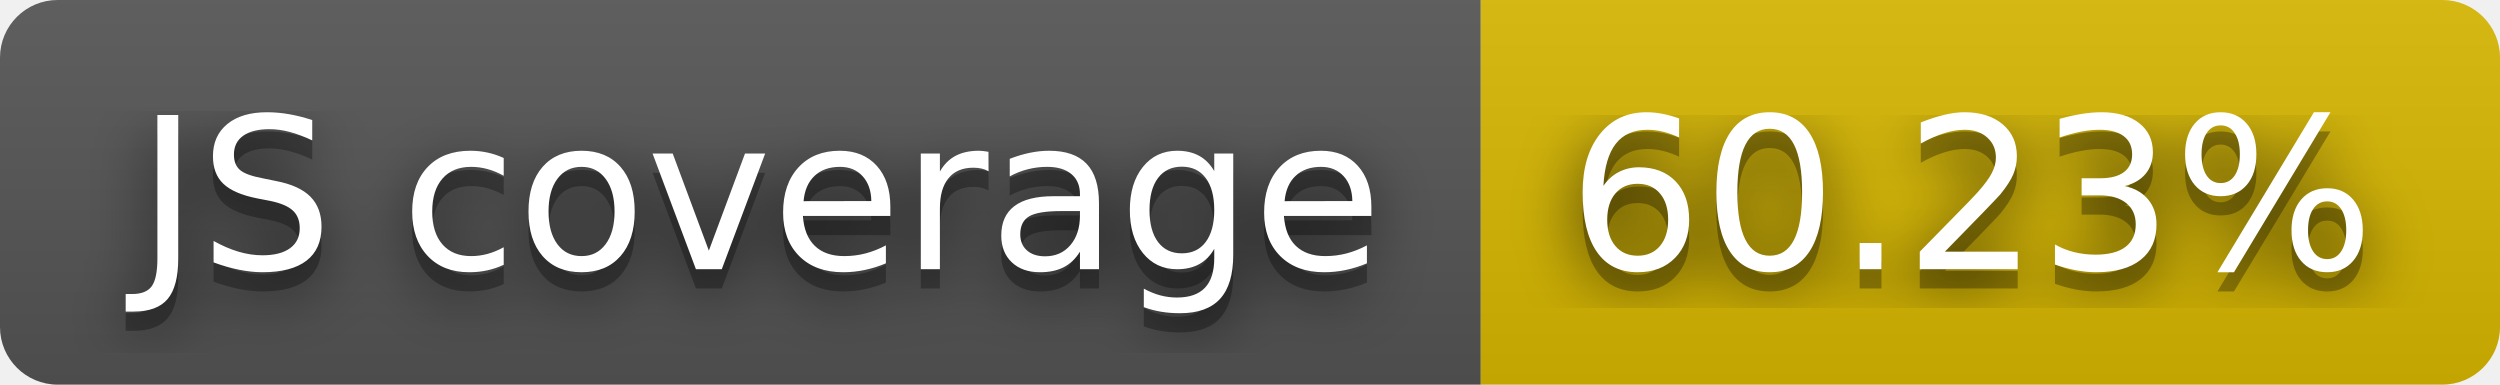
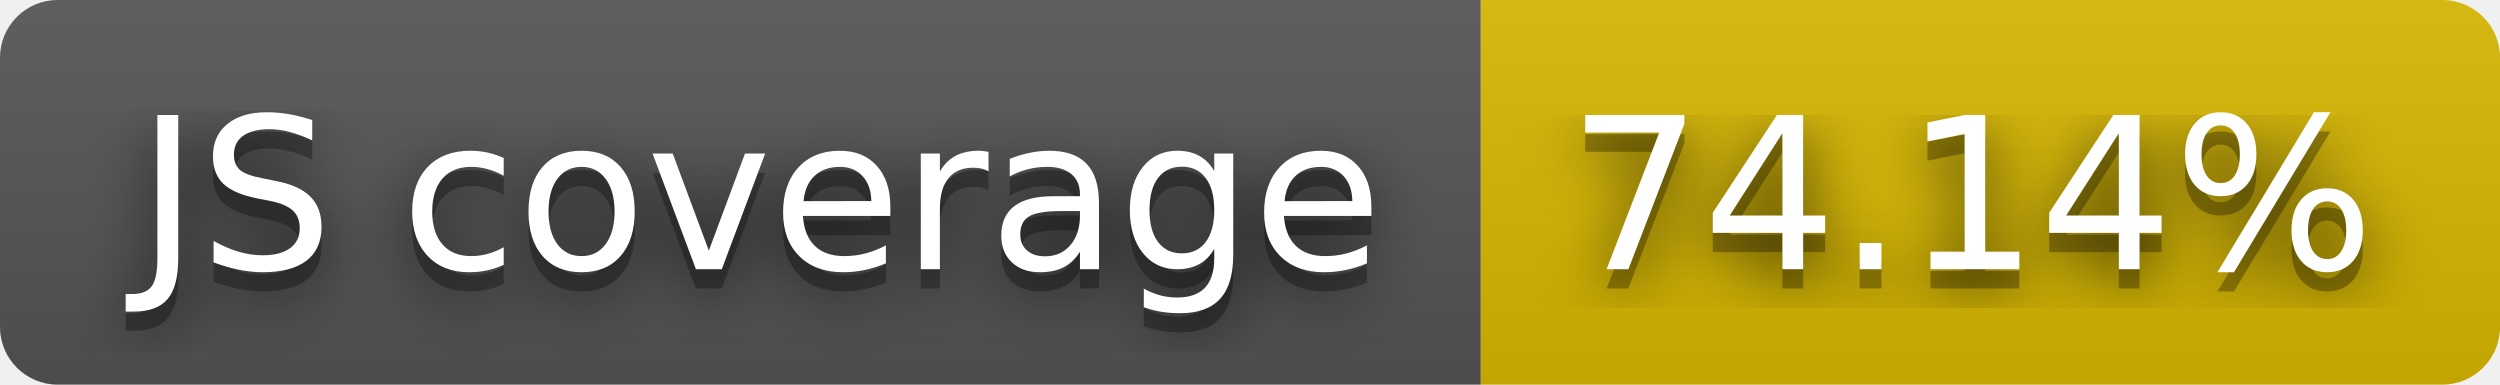
- <svg xmlns="http://www.w3.org/2000/svg" width="130" height="20" role="img" aria-label="JS coverage: 60.23%">
+ <svg xmlns="http://www.w3.org/2000/svg" width="130" height="20" role="img" aria-label="JS coverage: 74.14%">
  <filter id="blur">
    <feGaussianBlur stdDeviation="16" />
  </filter>
  <linearGradient id="s" x2="0" y2="100%">
    <stop offset="0" stop-color="#bbb" stop-opacity=".1" />
    <stop offset="1" stop-opacity=".1" />
  </linearGradient>
  <clipPath id="r">
    <rect width="130" height="20" rx="3" />
  </clipPath>
  <g clip-path="url(#r)">
    <rect width="77" height="20" fill="#555" />
    <rect x="77" width="53" height="20" fill="#d8b800" />
    <rect width="130" height="20" fill="url(#s)" />
  </g>
  <g fill="#fff" text-anchor="middle" font-family="Verdana,Geneva,DejaVu Sans,sans-serif" text-rendering="geometricPrecision" font-size="110">
    <g transform="scale(.1)">
      <g aria-hidden="true" fill="#010101">
        <text x="395" y="150" fill-opacity=".8" filter="url(#blur)" textLength="670">JS coverage</text>
        <text x="395" y="150" fill-opacity=".3" textLength="670">JS coverage</text>
      </g>
      <text x="395" y="140" textLength="670">JS coverage</text>
    </g>
    <g transform="scale(.1)">
      <g aria-hidden="true" fill="#010101">
-         <text x="1025" y="150" fill-opacity=".8" filter="url(#blur)" textLength="430">60.23%</text>
-         <text x="1025" y="150" fill-opacity=".3" textLength="430">60.23%</text>
+         <text x="1025" y="150" fill-opacity=".8" filter="url(#blur)" textLength="430">74.14%</text>
+         <text x="1025" y="150" fill-opacity=".3" textLength="430">74.14%</text>
      </g>
-       <text x="1025" y="140" textLength="430">60.23%</text>
+       <text x="1025" y="140" textLength="430">74.14%</text>
    </g>
  </g>
</svg>
